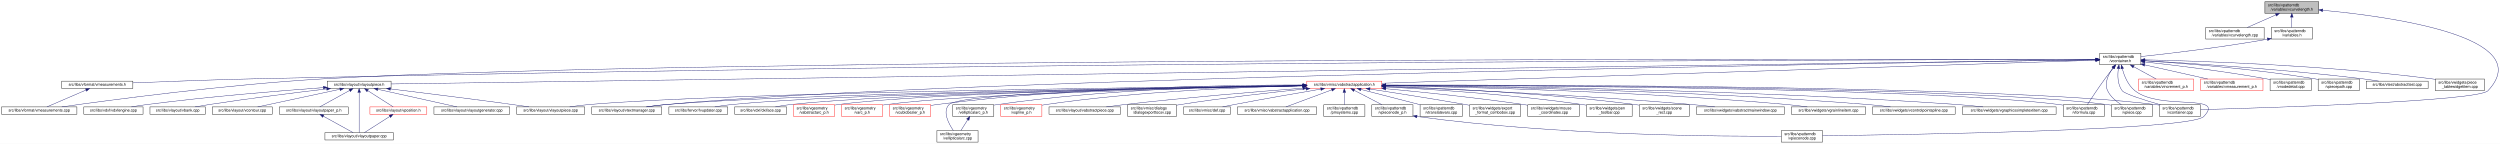
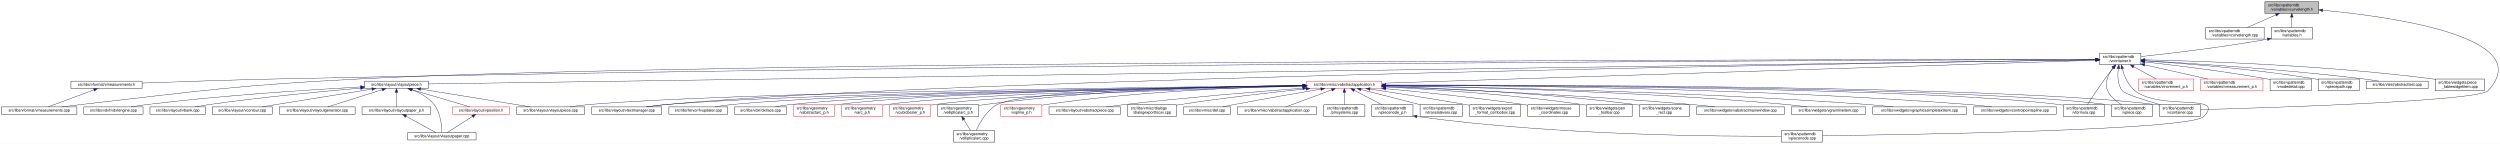
<svg xmlns="http://www.w3.org/2000/svg" xmlns:xlink="http://www.w3.org/1999/xlink" width="6501pt" height="374pt" viewBox="0.00 0.00 6501.39 374.00">
  <g id="graph0" class="graph" transform="scale(1 1) rotate(0) translate(4 370)">
    <polygon fill="white" stroke="transparent" points="-4,4 -4,-370 6497.39,-370 6497.39,4 -4,4" />
    <g id="node1" class="node">
      <g id="a_node1">
        <a xlink:title=" ">
          <polygon fill="#bfbfbf" stroke="black" points="5886,-335.5 5886,-365.5 6026,-365.5 6026,-335.5 5886,-335.5" />
          <text text-anchor="start" x="5894" y="-353.5" font-family="Helvetica,sans-Serif" font-size="10.00">src/libs/vpatterndb</text>
          <text text-anchor="middle" x="5956" y="-342.5" font-family="Helvetica,sans-Serif" font-size="10.00">/variables/vcurvelength.h</text>
        </a>
      </g>
    </g>
    <g id="node2" class="node">
      <g id="a_node2">
        <a xlink:href="../../d6/dd4/vcurvelength_8cpp.html" target="_top" xlink:title=" ">
          <polygon fill="white" stroke="black" points="5732,-268.5 5732,-298.5 5884,-298.5 5884,-268.5 5732,-268.5" />
          <text text-anchor="start" x="5740" y="-286.5" font-family="Helvetica,sans-Serif" font-size="10.00">src/libs/vpatterndb</text>
          <text text-anchor="middle" x="5808" y="-275.5" font-family="Helvetica,sans-Serif" font-size="10.00">/variables/vcurvelength.cpp</text>
        </a>
      </g>
    </g>
    <g id="edge1" class="edge">
      <path fill="none" stroke="midnightblue" d="M5914.49,-331.27C5890.92,-320.92 5861.86,-308.15 5840.05,-298.58" />
      <polygon fill="midnightblue" stroke="midnightblue" points="5913.32,-334.58 5923.89,-335.4 5916.14,-328.17 5913.32,-334.58" />
    </g>
    <g id="node3" class="node">
      <g id="a_node3">
        <a xlink:href="../../de/dca/variables_8h.html" target="_top" xlink:title=" ">
          <polygon fill="white" stroke="black" points="5902.5,-268.5 5902.5,-298.5 6009.5,-298.5 6009.5,-268.5 5902.5,-268.5" />
          <text text-anchor="start" x="5910.5" y="-286.5" font-family="Helvetica,sans-Serif" font-size="10.00">src/libs/vpatterndb</text>
          <text text-anchor="middle" x="5956" y="-275.5" font-family="Helvetica,sans-Serif" font-size="10.00">/variables.h</text>
        </a>
      </g>
    </g>
    <g id="edge2" class="edge">
      <path fill="none" stroke="midnightblue" d="M5956,-325.11C5956,-316.15 5956,-306.32 5956,-298.58" />
      <polygon fill="midnightblue" stroke="midnightblue" points="5952.5,-325.4 5956,-335.4 5959.5,-325.4 5952.5,-325.4" />
    </g>
-     <g id="node32" class="node">
-       <g id="a_node32">
+     <g id="node31" class="node">
+       <g id="a_node31">
        <a xlink:href="../../d6/d46/vcontainer_8cpp.html" target="_top" xlink:title=" ">
          <polygon fill="white" stroke="black" points="5611.5,-67.5 5611.5,-97.5 5718.5,-97.5 5718.5,-67.5 5611.5,-67.5" />
          <text text-anchor="start" x="5619.5" y="-85.5" font-family="Helvetica,sans-Serif" font-size="10.00">src/libs/vpatterndb</text>
          <text text-anchor="middle" x="5665" y="-74.5" font-family="Helvetica,sans-Serif" font-size="10.00">/vcontainer.cpp</text>
        </a>
      </g>
    </g>
    <g id="edge60" class="edge">
      <path fill="none" stroke="midnightblue" d="M6036.42,-343.29C6210.81,-327.05 6597.84,-274.42 6466,-134 6440.4,-106.73 5894.09,-89.68 5718.69,-84.89" />
      <polygon fill="midnightblue" stroke="midnightblue" points="6035.9,-339.82 6026.26,-344.22 6036.54,-346.79 6035.9,-339.82" />
    </g>
    <g id="node4" class="node">
      <g id="a_node4">
        <a xlink:href="../../d3/df7/vcontainer_8h.html" target="_top" xlink:title=" ">
          <polygon fill="white" stroke="black" points="5456.5,-201.5 5456.5,-231.5 5563.5,-231.5 5563.5,-201.5 5456.5,-201.5" />
          <text text-anchor="start" x="5464.5" y="-219.5" font-family="Helvetica,sans-Serif" font-size="10.00">src/libs/vpatterndb</text>
          <text text-anchor="middle" x="5510" y="-208.5" font-family="Helvetica,sans-Serif" font-size="10.00">/vcontainer.h</text>
        </a>
      </g>
    </g>
    <g id="edge3" class="edge">
      <path fill="none" stroke="midnightblue" d="M5892.44,-268.01C5768.93,-246.06 5635.85,-230.63 5563.53,-222.93" />
      <polygon fill="midnightblue" stroke="midnightblue" points="5891.99,-271.49 5902.46,-269.81 5893.23,-264.6 5891.99,-271.49" />
    </g>
    <g id="node5" class="node">
      <g id="a_node5">
        <a xlink:href="../../d4/dd6/vmeasurements_8h.html" target="_top" xlink:title=" ">
-           <polygon fill="white" stroke="black" points="156.5,-140 156.5,-159 341.5,-159 341.5,-140 156.5,-140" />
-           <text text-anchor="middle" x="249" y="-147" font-family="Helvetica,sans-Serif" font-size="10.00">src/libs/vformat/vmeasurements.h</text>
+           <polygon fill="white" stroke="black" points="180.5,-140 180.5,-159 365.5,-159 365.5,-140 180.5,-140" />
+           <text text-anchor="middle" x="273" y="-147" font-family="Helvetica,sans-Serif" font-size="10.00">src/libs/vformat/vmeasurements.h</text>
        </a>
      </g>
    </g>
    <g id="edge4" class="edge">
-       <path fill="none" stroke="midnightblue" d="M5446.29,-215.45C5026.8,-214.96 2617.35,-210.24 655,-165 547.47,-162.52 423.98,-157.85 341.7,-154.48" />
-       <polygon fill="midnightblue" stroke="midnightblue" points="5446.4,-218.95 5456.4,-215.46 5446.4,-211.95 5446.4,-218.95" />
+       <path fill="none" stroke="midnightblue" d="M5446.25,-215.34C5030.29,-214.18 2659.38,-205.97 728,-165 602.56,-162.34 457.73,-157.4 365.79,-154.04" />
+       <polygon fill="midnightblue" stroke="midnightblue" points="5446.28,-218.84 5456.29,-215.37 5446.29,-211.84 5446.28,-218.84" />
    </g>
    <g id="node6" class="node">
      <g id="a_node6">
        <a xlink:href="../../de/db3/vmeasurements_8cpp.html" target="_top" xlink:title=" ">
          <polygon fill="white" stroke="black" points="0,-73 0,-92 196,-92 196,-73 0,-73" />
          <text text-anchor="middle" x="98" y="-80" font-family="Helvetica,sans-Serif" font-size="10.00">src/libs/vformat/vmeasurements.cpp</text>
        </a>
      </g>
    </g>
    <g id="edge6" class="edge">
-       <path fill="none" stroke="midnightblue" d="M5446.43,-215.64C4957.95,-216.61 1793.57,-220.61 838,-165 583.49,-150.19 281.86,-109.82 156.82,-92.07" />
-       <polygon fill="midnightblue" stroke="midnightblue" points="5446.48,-219.14 5456.47,-215.62 5446.47,-212.14 5446.48,-219.14" />
+       <path fill="none" stroke="midnightblue" d="M5445.89,-215.5C4961.43,-215.42 1869.87,-212.98 935,-165 609.62,-148.3 528.73,-134.77 205,-98 189.54,-96.24 172.86,-94.1 157.37,-92.01" />
+       <polygon fill="midnightblue" stroke="midnightblue" points="5446.18,-219 5456.18,-215.5 5446.18,-212 5446.18,-219" />
    </g>
    <g id="node7" class="node">
      <g id="a_node7">
        <a xlink:href="../../d6/de0/vlayoutpiece_8h.html" target="_top" xlink:title=" ">
-           <polygon fill="white" stroke="black" points="847,-140 847,-159 1013,-159 1013,-140 847,-140" />
-           <text text-anchor="middle" x="930" y="-147" font-family="Helvetica,sans-Serif" font-size="10.00">src/libs/vlayout/vlayoutpiece.h</text>
+           <polygon fill="white" stroke="black" points="944,-140 944,-159 1110,-159 1110,-140 944,-140" />
+           <text text-anchor="middle" x="1027" y="-147" font-family="Helvetica,sans-Serif" font-size="10.00">src/libs/vlayout/vlayoutpiece.h</text>
        </a>
      </g>
    </g>
    <g id="edge7" class="edge">
-       <path fill="none" stroke="midnightblue" d="M5446.14,-214.59C4940.38,-207.42 1586.29,-159.81 1013.21,-151.68" />
-       <polygon fill="midnightblue" stroke="midnightblue" points="5446.13,-218.09 5456.18,-214.74 5446.23,-211.09 5446.13,-218.09" />
+       <path fill="none" stroke="midnightblue" d="M5445.86,-214.57C4945.77,-207.32 1675.34,-159.9 1110.14,-151.71" />
+       <polygon fill="midnightblue" stroke="midnightblue" points="5446.08,-218.07 5456.13,-214.72 5446.19,-211.07 5446.08,-218.07" />
    </g>
    <g id="node16" class="node">
      <g id="a_node16">
        <a xlink:href="../../d8/d70/vtextmanager_8cpp.html" target="_top" xlink:title=" ">
          <polygon fill="white" stroke="black" points="1535,-73 1535,-92 1717,-92 1717,-73 1535,-73" />
          <text text-anchor="middle" x="1626" y="-80" font-family="Helvetica,sans-Serif" font-size="10.00">src/libs/vlayout/vtextmanager.cpp</text>
        </a>
      </g>
    </g>
    <g id="edge18" class="edge">
      <path fill="none" stroke="midnightblue" d="M5446.07,-214.59C5011.94,-208.23 2490.63,-168.68 1726,-98 1710.19,-96.54 1693.06,-94.3 1677.52,-92.01" />
      <polygon fill="midnightblue" stroke="midnightblue" points="5446.19,-218.09 5456.24,-214.74 5446.29,-211.09 5446.19,-218.09" />
    </g>
    <g id="node17" class="node">
      <g id="a_node17">
        <a xlink:href="../../d5/d74/vabstractapplication_8h.html" target="_top" xlink:title=" ">
          <polygon fill="white" stroke="red" points="3394.5,-140 3394.5,-159 3589.5,-159 3589.5,-140 3394.5,-140" />
          <text text-anchor="middle" x="3492" y="-147" font-family="Helvetica,sans-Serif" font-size="10.00">src/libs/vmisc/vabstractapplication.h</text>
        </a>
      </g>
    </g>
    <g id="edge19" class="edge">
      <path fill="none" stroke="midnightblue" d="M5445.86,-213.43C5153.2,-204.01 3943.69,-165.05 3589.73,-153.65" />
      <polygon fill="midnightblue" stroke="midnightblue" points="5446.18,-216.95 5456.28,-213.77 5446.4,-209.95 5446.18,-216.95" />
    </g>
-     <g id="node31" class="node">
-       <g id="a_node31">
+     <g id="edge52" class="edge">
+       <path fill="none" stroke="midnightblue" d="M5504.87,-191.39C5502.56,-173.72 5502.65,-150.12 5515,-134 5521.37,-125.68 5573.38,-109.35 5614.39,-97.51" />
+       <polygon fill="midnightblue" stroke="midnightblue" points="5501.46,-192.19 5506.53,-201.49 5508.36,-191.06 5501.46,-192.19" />
+     </g>
+     <g id="node32" class="node">
+       <g id="a_node32">
        <a xlink:href="../../db/d11/vformula_8cpp.html" target="_top" xlink:title=" ">
          <polygon fill="white" stroke="black" points="5361.5,-67.5 5361.5,-97.5 5468.5,-97.5 5468.5,-67.5 5361.5,-67.5" />
          <text text-anchor="start" x="5369.5" y="-85.5" font-family="Helvetica,sans-Serif" font-size="10.00">src/libs/vpatterndb</text>
          <text text-anchor="middle" x="5415" y="-74.5" font-family="Helvetica,sans-Serif" font-size="10.00">/vformula.cpp</text>
        </a>
      </g>
    </g>
-     <g id="edge52" class="edge">
+     <g id="edge53" class="edge">
      <path fill="none" stroke="midnightblue" d="M5491.82,-193.3C5484.85,-184.59 5476.91,-174.44 5470,-165 5453.06,-141.86 5434.67,-113.99 5424.03,-97.57" />
      <polygon fill="midnightblue" stroke="midnightblue" points="5489.14,-195.56 5498.15,-201.14 5494.59,-191.16 5489.14,-195.56" />
-     </g>
-     <g id="edge53" class="edge">
-       <path fill="none" stroke="midnightblue" d="M5504.87,-191.39C5502.56,-173.72 5502.65,-150.12 5515,-134 5521.37,-125.68 5573.38,-109.35 5614.39,-97.51" />
-       <polygon fill="midnightblue" stroke="midnightblue" points="5501.46,-192.19 5506.53,-201.49 5508.36,-191.06 5501.46,-192.19" />
    </g>
    <g id="node33" class="node">
      <g id="a_node33">
        <a xlink:href="../../df/d7a/vpiece_8cpp.html" target="_top" xlink:title=" ">
          <polygon fill="white" stroke="black" points="5486.5,-67.5 5486.5,-97.5 5593.5,-97.5 5593.5,-67.5 5486.5,-67.5" />
          <text text-anchor="start" x="5494.5" y="-85.5" font-family="Helvetica,sans-Serif" font-size="10.00">src/libs/vpatterndb</text>
          <text text-anchor="middle" x="5540" y="-74.5" font-family="Helvetica,sans-Serif" font-size="10.00">/vpiece.cpp</text>
        </a>
      </g>
    </g>
-     <g id="edge55" class="edge">
+     <g id="edge56" class="edge">
      <path fill="none" stroke="midnightblue" d="M5490.88,-193.4C5478.97,-176.82 5467.55,-153.69 5477,-134 5484.46,-118.46 5499.3,-106.19 5512.7,-97.64" />
      <polygon fill="midnightblue" stroke="midnightblue" points="5488.18,-195.63 5497.05,-201.43 5493.73,-191.36 5488.18,-195.63" />
    </g>
    <g id="node35" class="node">
      <g id="a_node35">
        <a xlink:href="../../d8/dba/vpiecenode_8cpp.html" target="_top" xlink:title=" ">
          <polygon fill="white" stroke="black" points="4628.5,-0.5 4628.5,-30.5 4735.5,-30.5 4735.5,-0.5 4628.5,-0.5" />
          <text text-anchor="start" x="4636.5" y="-18.5" font-family="Helvetica,sans-Serif" font-size="10.00">src/libs/vpatterndb</text>
          <text text-anchor="middle" x="4682" y="-7.5" font-family="Helvetica,sans-Serif" font-size="10.00">/vpiecenode.cpp</text>
        </a>
      </g>
    </g>
-     <g id="edge56" class="edge">
+     <g id="edge55" class="edge">
      <path fill="none" stroke="midnightblue" d="M5514.99,-191.46C5520.11,-172.95 5529.97,-148.19 5548,-134 5614.77,-81.48 5785.6,-128.5 5727,-67 5692.52,-30.82 4944.7,-19.52 4735.78,-17.07" />
      <polygon fill="midnightblue" stroke="midnightblue" points="5511.57,-190.71 5512.56,-201.26 5518.37,-192.4 5511.57,-190.71" />
    </g>
    <g id="node45" class="node">
      <g id="a_node45">
        <a xlink:href="../../d1/de1/vincrement__p_8h.html" target="_top" xlink:title=" ">
          <polygon fill="white" stroke="red" points="5557.5,-134.5 5557.5,-164.5 5700.5,-164.5 5700.5,-134.5 5557.5,-134.5" />
          <text text-anchor="start" x="5565.5" y="-152.5" font-family="Helvetica,sans-Serif" font-size="10.00">src/libs/vpatterndb</text>
          <text text-anchor="middle" x="5629" y="-141.5" font-family="Helvetica,sans-Serif" font-size="10.00">/variables/vincrement_p.h</text>
        </a>
      </g>
    </g>
    <g id="edge50" class="edge">
      <path fill="none" stroke="midnightblue" d="M5544.65,-196.57C5563.37,-186.35 5586.09,-173.94 5603.23,-164.58" />
      <polygon fill="midnightblue" stroke="midnightblue" points="5542.92,-193.53 5535.82,-201.4 5546.28,-199.67 5542.92,-193.53" />
    </g>
    <g id="node46" class="node">
      <g id="a_node46">
        <a xlink:href="../../d6/dc1/vmeasurement__p_8h.html" target="_top" xlink:title=" ">
          <polygon fill="white" stroke="red" points="5719,-134.5 5719,-164.5 5881,-164.5 5881,-134.5 5719,-134.5" />
          <text text-anchor="start" x="5727" y="-152.5" font-family="Helvetica,sans-Serif" font-size="10.00">src/libs/vpatterndb</text>
          <text text-anchor="middle" x="5800" y="-141.5" font-family="Helvetica,sans-Serif" font-size="10.00">/variables/vmeasurement_p.h</text>
        </a>
      </g>
    </g>
    <g id="edge51" class="edge">
      <path fill="none" stroke="midnightblue" d="M5573.32,-201.31C5622.02,-190.39 5688.96,-175.39 5737.46,-164.52" />
      <polygon fill="midnightblue" stroke="midnightblue" points="5572.52,-197.9 5563.53,-203.5 5574.05,-204.73 5572.52,-197.9" />
    </g>
    <g id="node47" class="node">
      <g id="a_node47">
        <a xlink:href="../../d6/d91/vnodedetail_8cpp.html" target="_top" xlink:title=" ">
          <polygon fill="white" stroke="black" points="5899.5,-134.5 5899.5,-164.5 6006.5,-164.5 6006.5,-134.5 5899.5,-134.5" />
          <text text-anchor="start" x="5907.5" y="-152.5" font-family="Helvetica,sans-Serif" font-size="10.00">src/libs/vpatterndb</text>
          <text text-anchor="middle" x="5953" y="-141.5" font-family="Helvetica,sans-Serif" font-size="10.00">/vnodedetail.cpp</text>
        </a>
      </g>
    </g>
    <g id="edge54" class="edge">
      <path fill="none" stroke="midnightblue" d="M5574.06,-208.85C5649.83,-200.55 5779.61,-184.99 5890,-165 5893.09,-164.44 5896.26,-163.83 5899.45,-163.18" />
      <polygon fill="midnightblue" stroke="midnightblue" points="5573.3,-205.41 5563.74,-209.97 5574.06,-212.37 5573.3,-205.41" />
    </g>
    <g id="node48" class="node">
      <g id="a_node48">
        <a xlink:href="../../da/de1/vpiecepath_8cpp.html" target="_top" xlink:title=" ">
          <polygon fill="white" stroke="black" points="6024.5,-134.5 6024.5,-164.5 6131.5,-164.5 6131.5,-134.5 6024.5,-134.5" />
          <text text-anchor="start" x="6032.5" y="-152.5" font-family="Helvetica,sans-Serif" font-size="10.00">src/libs/vpatterndb</text>
          <text text-anchor="middle" x="6078" y="-141.5" font-family="Helvetica,sans-Serif" font-size="10.00">/vpiecepath.cpp</text>
        </a>
      </g>
    </g>
    <g id="edge57" class="edge">
-       <path fill="none" stroke="midnightblue" d="M5574.02,-211.79C5670.38,-205.61 5858.24,-191.21 6016,-165 6018.73,-164.55 6021.51,-164.04 6024.32,-163.51" />
-       <polygon fill="midnightblue" stroke="midnightblue" points="5573.61,-208.31 5563.85,-212.44 5574.05,-215.3 5573.61,-208.31" />
+       <path fill="none" stroke="midnightblue" d="M5573.88,-211.71C5670.04,-205.43 5857.5,-190.89 6015,-165 6018.1,-164.49 6021.28,-163.92 6024.48,-163.3" />
+       <polygon fill="midnightblue" stroke="midnightblue" points="5573.49,-208.23 5563.74,-212.37 5573.94,-215.22 5573.49,-208.23" />
    </g>
    <g id="node49" class="node">
      <g id="a_node49">
        <a xlink:href="../../d1/d3a/abstracttest_8cpp.html" target="_top" xlink:title=" ">
          <polygon fill="white" stroke="black" points="6149.5,-140 6149.5,-159 6310.5,-159 6310.5,-140 6149.5,-140" />
          <text text-anchor="middle" x="6230" y="-147" font-family="Helvetica,sans-Serif" font-size="10.00">src/libs/vtest/abstracttest.cpp</text>
        </a>
      </g>
    </g>
    <g id="edge58" class="edge">
      <path fill="none" stroke="midnightblue" d="M5574.05,-212.11C5688.25,-205.67 5934.43,-190.05 6141,-165 6154.37,-163.38 6168.8,-161.21 6182.07,-159.05" />
      <polygon fill="midnightblue" stroke="midnightblue" points="5573.54,-208.63 5563.75,-212.68 5573.93,-215.62 5573.54,-208.63" />
    </g>
    <g id="node50" class="node">
      <g id="a_node50">
        <a xlink:href="../../da/db4/piece__tablewidgetitem_8cpp.html" target="_top" xlink:title=" ">
          <polygon fill="white" stroke="black" points="6329,-134.5 6329,-164.5 6457,-164.5 6457,-134.5 6329,-134.5" />
          <text text-anchor="start" x="6337" y="-152.5" font-family="Helvetica,sans-Serif" font-size="10.00">src/libs/vwidgets/piece</text>
          <text text-anchor="middle" x="6393" y="-141.5" font-family="Helvetica,sans-Serif" font-size="10.00">_tablewidgetitem.cpp</text>
        </a>
      </g>
    </g>
    <g id="edge59" class="edge">
      <path fill="none" stroke="midnightblue" d="M5574.12,-214.41C5711.43,-211.45 6043.9,-200.86 6320,-165 6322.95,-164.62 6325.95,-164.19 6328.99,-163.72" />
      <polygon fill="midnightblue" stroke="midnightblue" points="5573.71,-210.92 5563.79,-214.63 5573.86,-217.92 5573.71,-210.92" />
    </g>
    <g id="edge5" class="edge">
-       <path fill="none" stroke="midnightblue" d="M219.45,-135.78C189.55,-122.91 144.12,-103.35 118.13,-92.17" />
-       <polygon fill="midnightblue" stroke="midnightblue" points="218.38,-139.13 228.95,-139.87 221.15,-132.7 218.38,-139.13" />
+       <path fill="none" stroke="midnightblue" d="M240.07,-136.27C205.34,-123.37 151.51,-103.38 121.06,-92.06" />
+       <polygon fill="midnightblue" stroke="midnightblue" points="239.17,-139.67 249.76,-139.87 241.61,-133.11 239.17,-139.67" />
    </g>
    <g id="node8" class="node">
      <g id="a_node8">
        <a xlink:href="../../dd/d66/vdxfengine_8cpp.html" target="_top" xlink:title=" ">
          <polygon fill="white" stroke="black" points="214,-73 214,-92 368,-92 368,-73 214,-73" />
          <text text-anchor="middle" x="291" y="-80" font-family="Helvetica,sans-Serif" font-size="10.00">src/libs/vdxf/vdxfengine.cpp</text>
        </a>
      </g>
    </g>
    <g id="edge8" class="edge">
-       <path fill="none" stroke="midnightblue" d="M836.79,-142.16C726.68,-134.17 538.08,-118.9 377,-98 364.24,-96.34 350.47,-94.19 337.77,-92.05" />
-       <polygon fill="midnightblue" stroke="midnightblue" points="836.64,-145.66 846.87,-142.89 837.15,-138.68 836.64,-145.66" />
+       <path fill="none" stroke="midnightblue" d="M933.87,-143.89C807.44,-137.03 574.57,-122.28 377,-98 363.93,-96.39 349.81,-94.2 336.86,-92.01" />
+       <polygon fill="midnightblue" stroke="midnightblue" points="933.73,-147.39 943.91,-144.43 934.11,-140.4 933.73,-147.39" />
    </g>
    <g id="node9" class="node">
      <g id="a_node9">
        <a xlink:href="../../de/da8/vbank_8cpp.html" target="_top" xlink:title=" ">
          <polygon fill="white" stroke="black" points="386,-73 386,-92 530,-92 530,-73 386,-73" />
          <text text-anchor="middle" x="458" y="-80" font-family="Helvetica,sans-Serif" font-size="10.00">src/libs/vlayout/vbank.cpp</text>
        </a>
      </g>
    </g>
    <g id="edge9" class="edge">
-       <path fill="none" stroke="midnightblue" d="M845.68,-138.81C766.38,-129.42 644.42,-114.23 539,-98 527.42,-96.22 514.95,-94.09 503.35,-92.02" />
-       <polygon fill="midnightblue" stroke="midnightblue" points="845.28,-142.29 855.62,-139.99 846.1,-135.34 845.28,-142.29" />
+       <path fill="none" stroke="midnightblue" d="M933.67,-140.91C835.26,-132.42 675.85,-117.3 539,-98 527.12,-96.32 514.31,-94.19 502.47,-92.07" />
+       <polygon fill="midnightblue" stroke="midnightblue" points="933.62,-144.42 943.88,-141.79 934.22,-137.44 933.62,-144.42" />
    </g>
    <g id="node10" class="node">
      <g id="a_node10">
        <a xlink:href="../../df/d5d/vcontour_8cpp.html" target="_top" xlink:title=" ">
          <polygon fill="white" stroke="black" points="548,-73 548,-92 704,-92 704,-73 548,-73" />
          <text text-anchor="middle" x="626" y="-80" font-family="Helvetica,sans-Serif" font-size="10.00">src/libs/vlayout/vcontour.cpp</text>
        </a>
      </g>
    </g>
    <g id="edge10" class="edge">
-       <path fill="none" stroke="midnightblue" d="M879.97,-137.8C820.15,-125.01 721.21,-103.86 666.14,-92.08" />
-       <polygon fill="midnightblue" stroke="midnightblue" points="879.43,-141.27 889.94,-139.94 880.9,-134.42 879.43,-141.27" />
+       <path fill="none" stroke="midnightblue" d="M963.12,-138.34C899.66,-128.21 799.58,-112.18 713,-98 701.36,-96.09 688.86,-94.02 677.06,-92.06" />
+       <polygon fill="midnightblue" stroke="midnightblue" points="962.94,-141.85 973.37,-139.97 964.05,-134.94 962.94,-141.85" />
    </g>
    <g id="node11" class="node">
      <g id="a_node11">
-         <a xlink:href="../../d2/d2d/vlayoutpaper__p_8h.html" target="_top" xlink:title=" ">
-           <polygon fill="white" stroke="black" points="722.5,-73 722.5,-92 901.5,-92 901.5,-73 722.5,-73" />
-           <text text-anchor="middle" x="812" y="-80" font-family="Helvetica,sans-Serif" font-size="10.00">src/libs/vlayout/vlayoutpaper_p.h</text>
+         <a xlink:href="../../d3/d39/vlayoutgenerator_8cpp.html" target="_top" xlink:title=" ">
+           <polygon fill="white" stroke="black" points="722.5,-73 722.5,-92 919.5,-92 919.5,-73 722.5,-73" />
+           <text text-anchor="middle" x="821" y="-80" font-family="Helvetica,sans-Serif" font-size="10.00">src/libs/vlayout/vlayoutgenerator.cpp</text>
        </a>
      </g>
    </g>
    <g id="edge11" class="edge">
-       <path fill="none" stroke="midnightblue" d="M905.11,-134.79C881.72,-121.9 847.44,-103.02 827.66,-92.13" />
-       <polygon fill="midnightblue" stroke="midnightblue" points="903.64,-137.97 914.09,-139.73 907.02,-131.84 903.64,-137.97" />
+       <path fill="none" stroke="midnightblue" d="M990.07,-136.85C949.27,-123.97 884.53,-103.55 848.14,-92.06" />
+       <polygon fill="midnightblue" stroke="midnightblue" points="989.06,-140.2 999.64,-139.87 991.16,-133.52 989.06,-140.2" />
    </g>
    <g id="node12" class="node">
      <g id="a_node12">
-         <a xlink:href="../../d1/dd1/vlayoutpaper_8cpp.html" target="_top" xlink:title=" ">
-           <polygon fill="white" stroke="black" points="841,-6 841,-25 1019,-25 1019,-6 841,-6" />
-           <text text-anchor="middle" x="930" y="-13" font-family="Helvetica,sans-Serif" font-size="10.00">src/libs/vlayout/vlayoutpaper.cpp</text>
-         </a>
-       </g>
-     </g>
-     <g id="edge13" class="edge">
-       <path fill="none" stroke="midnightblue" d="M930,-129.78C930,-100.75 930,-46.04 930,-25.02" />
-       <polygon fill="midnightblue" stroke="midnightblue" points="926.5,-129.84 930,-139.84 933.5,-129.84 926.5,-129.84" />
+         <a xlink:href="../../d2/d2d/vlayoutpaper__p_8h.html" target="_top" xlink:title=" ">
+           <polygon fill="white" stroke="black" points="937.5,-73 937.5,-92 1116.5,-92 1116.5,-73 937.5,-73" />
+           <text text-anchor="middle" x="1027" y="-80" font-family="Helvetica,sans-Serif" font-size="10.00">src/libs/vlayout/vlayoutpaper_p.h</text>
+         </a>
+       </g>
+     </g>
+     <g id="edge12" class="edge">
+       <path fill="none" stroke="midnightblue" d="M1027,-129.54C1027,-117.17 1027,-101.62 1027,-92.13" />
+       <polygon fill="midnightblue" stroke="midnightblue" points="1023.5,-129.73 1027,-139.73 1030.5,-129.73 1023.5,-129.73" />
    </g>
    <g id="node13" class="node">
      <g id="a_node13">
+         <a xlink:href="../../d1/dd1/vlayoutpaper_8cpp.html" target="_top" xlink:title=" ">
+           <polygon fill="white" stroke="black" points="1056,-6 1056,-25 1234,-25 1234,-6 1056,-6" />
+           <text text-anchor="middle" x="1145" y="-13" font-family="Helvetica,sans-Serif" font-size="10.00">src/libs/vlayout/vlayoutpaper.cpp</text>
+         </a>
+       </g>
+     </g>
+     <g id="edge14" class="edge">
+       <path fill="none" stroke="midnightblue" d="M1067.97,-136.39C1087.92,-128.5 1110.64,-116.21 1125,-98 1142.32,-76.04 1144.91,-41.17 1145.12,-25.12" />
+       <polygon fill="midnightblue" stroke="midnightblue" points="1066.61,-133.16 1058.44,-139.91 1069.04,-139.72 1066.61,-133.16" />
+     </g>
+     <g id="node14" class="node">
+       <g id="a_node14">
        <a xlink:href="../../dd/d70/vlayoutpiece_8cpp.html" target="_top" xlink:title=" ">
          <polygon fill="white" stroke="black" points="1339.5,-73 1339.5,-92 1516.5,-92 1516.5,-73 1339.5,-73" />
          <text text-anchor="middle" x="1428" y="-80" font-family="Helvetica,sans-Serif" font-size="10.00">src/libs/vlayout/vlayoutpiece.cpp</text>
        </a>
      </g>
    </g>
-     <g id="edge14" class="edge">
-       <path fill="none" stroke="midnightblue" d="M1011.35,-138.75C1092.22,-128.93 1219.77,-113.11 1330,-98 1343.55,-96.14 1358.13,-94.04 1371.8,-92.03" />
-       <polygon fill="midnightblue" stroke="midnightblue" points="1010.74,-135.29 1001.23,-139.97 1011.58,-142.24 1010.74,-135.29" />
-     </g>
-     <g id="node14" class="node">
-       <g id="a_node14">
-         <a xlink:href="../../db/d5c/vposition_8h.html" target="_top" xlink:title=" ">
-           <polygon fill="white" stroke="red" points="958,-73 958,-92 1106,-92 1106,-73 958,-73" />
-           <text text-anchor="middle" x="1032" y="-80" font-family="Helvetica,sans-Serif" font-size="10.00">src/libs/vlayout/vposition.h</text>
-         </a>
-       </g>
-     </g>
    <g id="edge15" class="edge">
-       <path fill="none" stroke="midnightblue" d="M952.33,-134.27C972.52,-121.4 1001.59,-102.88 1018.46,-92.13" />
-       <polygon fill="midnightblue" stroke="midnightblue" points="950.31,-131.41 943.76,-139.73 954.07,-137.31 950.31,-131.41" />
+       <path fill="none" stroke="midnightblue" d="M1090.1,-138.27C1168.79,-125.52 1301.9,-103.94 1375.37,-92.03" />
+       <polygon fill="midnightblue" stroke="midnightblue" points="1089.15,-134.88 1079.84,-139.94 1090.27,-141.79 1089.15,-134.88" />
    </g>
    <g id="node15" class="node">
      <g id="a_node15">
-         <a xlink:href="../../d3/d39/vlayoutgenerator_8cpp.html" target="_top" xlink:title=" ">
-           <polygon fill="white" stroke="black" points="1124.5,-73 1124.5,-92 1321.5,-92 1321.5,-73 1124.5,-73" />
-           <text text-anchor="middle" x="1223" y="-80" font-family="Helvetica,sans-Serif" font-size="10.00">src/libs/vlayout/vlayoutgenerator.cpp</text>
-         </a>
-       </g>
+         <a xlink:href="../../db/d5c/vposition_8h.html" target="_top" xlink:title=" ">
+           <polygon fill="white" stroke="red" points="1173,-73 1173,-92 1321,-92 1321,-73 1173,-73" />
+           <text text-anchor="middle" x="1247" y="-80" font-family="Helvetica,sans-Serif" font-size="10.00">src/libs/vlayout/vposition.h</text>
+         </a>
+       </g>
+     </g>
+     <g id="edge16" class="edge">
+       <path fill="none" stroke="midnightblue" d="M1065.89,-137.01C1109.43,-124.15 1178.99,-103.59 1218.02,-92.06" />
+       <polygon fill="midnightblue" stroke="midnightblue" points="1064.81,-133.68 1056.21,-139.87 1066.8,-140.39 1064.81,-133.68" />
+     </g>
+     <g id="edge13" class="edge">
+       <path fill="none" stroke="midnightblue" d="M1051.89,-67.79C1075.28,-54.9 1109.56,-36.02 1129.34,-25.13" />
+       <polygon fill="midnightblue" stroke="midnightblue" points="1049.98,-64.84 1042.91,-72.73 1053.36,-70.97 1049.98,-64.84" />
    </g>
    <g id="edge17" class="edge">
-       <path fill="none" stroke="midnightblue" d="M978.58,-137.72C1036.27,-124.92 1131.34,-103.83 1184.31,-92.08" />
-       <polygon fill="midnightblue" stroke="midnightblue" points="977.61,-134.35 968.61,-139.94 979.13,-141.19 977.61,-134.35" />
-     </g>
-     <g id="edge12" class="edge">
-       <path fill="none" stroke="midnightblue" d="M836.89,-67.79C860.28,-54.9 894.56,-36.02 914.34,-25.13" />
-       <polygon fill="midnightblue" stroke="midnightblue" points="834.98,-64.84 827.91,-72.73 838.36,-70.97 834.98,-64.84" />
-     </g>
-     <g id="edge16" class="edge">
-       <path fill="none" stroke="midnightblue" d="M1009.67,-67.27C989.48,-54.4 960.41,-35.88 943.54,-25.13" />
-       <polygon fill="midnightblue" stroke="midnightblue" points="1007.93,-70.31 1018.24,-72.73 1011.69,-64.41 1007.93,-70.31" />
+       <path fill="none" stroke="midnightblue" d="M1224.67,-67.27C1204.48,-54.4 1175.41,-35.88 1158.54,-25.13" />
+       <polygon fill="midnightblue" stroke="midnightblue" points="1222.93,-70.31 1233.24,-72.73 1226.69,-64.41 1222.93,-70.31" />
    </g>
    <g id="edge30" class="edge">
      <path fill="none" stroke="midnightblue" d="M3384.37,-147.46C3028.47,-143.73 1891.46,-129.61 1526,-98 1510.15,-96.63 1492.96,-94.36 1477.47,-92.01" />
      <polygon fill="midnightblue" stroke="midnightblue" points="3384.38,-150.96 3394.42,-147.56 3384.45,-143.96 3384.38,-150.96" />
    </g>
    <g id="edge31" class="edge">
      <path fill="none" stroke="midnightblue" d="M3384.42,-147.05C3053.04,-142.34 2050.66,-126.09 1726,-98 1709.92,-96.61 1692.48,-94.35 1676.74,-92.02" />
      <polygon fill="midnightblue" stroke="midnightblue" points="3384.45,-150.55 3394.5,-147.2 3384.55,-143.55 3384.45,-150.55" />
    </g>
    <g id="node18" class="node">
      <g id="a_node18">
        <a xlink:href="../../d4/d90/fvupdater_8cpp.html" target="_top" xlink:title=" ">
          <polygon fill="white" stroke="black" points="1735.5,-73 1735.5,-92 1888.5,-92 1888.5,-73 1735.5,-73" />
          <text text-anchor="middle" x="1812" y="-80" font-family="Helvetica,sans-Serif" font-size="10.00">src/libs/fervor/fvupdater.cpp</text>
        </a>
      </g>
    </g>
    <g id="edge20" class="edge">
      <path fill="none" stroke="midnightblue" d="M3384,-147.02C3074.23,-142.45 2186.42,-127.13 1897,-98 1883.3,-96.62 1868.46,-94.36 1855.09,-92.03" />
      <polygon fill="midnightblue" stroke="midnightblue" points="3384.28,-150.52 3394.33,-147.17 3384.38,-143.52 3384.28,-150.52" />
    </g>
    <g id="node19" class="node">
      <g id="a_node19">
        <a xlink:href="../../d9/dc8/dxiface_8cpp.html" target="_top" xlink:title=" ">
          <polygon fill="white" stroke="black" points="1906.5,-73 1906.5,-92 2041.5,-92 2041.5,-73 1906.5,-73" />
          <text text-anchor="middle" x="1974" y="-80" font-family="Helvetica,sans-Serif" font-size="10.00">src/libs/vdxf/dxiface.cpp</text>
        </a>
      </g>
    </g>
    <g id="edge21" class="edge">
      <path fill="none" stroke="midnightblue" d="M3384.31,-146.87C3095.53,-142.17 2308.32,-126.99 2050,-98 2037.72,-96.62 2024.45,-94.36 2012.49,-92.03" />
      <polygon fill="midnightblue" stroke="midnightblue" points="3384.32,-150.37 3394.37,-147.04 3384.43,-143.37 3384.32,-150.37" />
    </g>
    <g id="node20" class="node">
      <g id="a_node20">
        <a xlink:href="../../da/d75/vabstractarc__p_8h.html" target="_top" xlink:title=" ">
          <polygon fill="white" stroke="red" points="2059.5,-67.5 2059.5,-97.5 2166.5,-97.5 2166.5,-67.5 2059.5,-67.5" />
          <text text-anchor="start" x="2067.5" y="-85.5" font-family="Helvetica,sans-Serif" font-size="10.00">src/libs/vgeometry</text>
          <text text-anchor="middle" x="2113" y="-74.5" font-family="Helvetica,sans-Serif" font-size="10.00">/vabstractarc_p.h</text>
        </a>
      </g>
    </g>
    <g id="edge22" class="edge">
      <path fill="none" stroke="midnightblue" d="M3384.14,-147.02C3112.91,-142.89 2407.56,-129.36 2175,-98 2172.26,-97.63 2169.47,-97.2 2166.65,-96.71" />
      <polygon fill="midnightblue" stroke="midnightblue" points="3384.33,-150.53 3394.38,-147.18 3384.44,-143.53 3384.33,-150.53" />
    </g>
    <g id="node21" class="node">
      <g id="a_node21">
        <a xlink:href="../../dc/da3/varc__p_8h.html" target="_top" xlink:title=" ">
          <polygon fill="white" stroke="red" points="2184.5,-67.5 2184.5,-97.5 2291.5,-97.5 2291.5,-67.5 2184.5,-67.5" />
          <text text-anchor="start" x="2192.5" y="-85.5" font-family="Helvetica,sans-Serif" font-size="10.00">src/libs/vgeometry</text>
          <text text-anchor="middle" x="2238" y="-74.5" font-family="Helvetica,sans-Serif" font-size="10.00">/varc_p.h</text>
        </a>
      </g>
    </g>
    <g id="edge23" class="edge">
      <path fill="none" stroke="midnightblue" d="M3384.13,-146.52C3131.58,-141.46 2507.6,-126.42 2300,-98 2297.26,-97.63 2294.47,-97.19 2291.65,-96.7" />
      <polygon fill="midnightblue" stroke="midnightblue" points="3384.35,-150.02 3394.42,-146.72 3384.49,-143.02 3384.35,-150.02" />
    </g>
    <g id="node22" class="node">
      <g id="a_node22">
        <a xlink:href="../../d5/d8e/vcubicbezier__p_8h.html" target="_top" xlink:title=" ">
          <polygon fill="white" stroke="red" points="2309.5,-67.5 2309.5,-97.5 2416.5,-97.5 2416.5,-67.5 2309.5,-67.5" />
          <text text-anchor="start" x="2317.5" y="-85.5" font-family="Helvetica,sans-Serif" font-size="10.00">src/libs/vgeometry</text>
          <text text-anchor="middle" x="2363" y="-74.5" font-family="Helvetica,sans-Serif" font-size="10.00">/vcubicbezier_p.h</text>
        </a>
      </g>
    </g>
    <g id="edge24" class="edge">
-       <path fill="none" stroke="midnightblue" d="M3384.15,-149.14C3191.82,-148.99 2777.31,-142.86 2431,-98 2426.33,-97.4 2421.51,-96.64 2416.68,-95.79" />
-       <polygon fill="midnightblue" stroke="midnightblue" points="3384.26,-152.64 3394.26,-149.14 3384.26,-145.64 3384.26,-152.64" />
+       <path fill="none" stroke="midnightblue" d="M3384.19,-145.9C3151.36,-139.87 2607.79,-123.48 2425,-98 2422.26,-97.62 2419.47,-97.17 2416.66,-96.68" />
+       <polygon fill="midnightblue" stroke="midnightblue" points="3384.28,-149.4 3394.36,-146.16 3384.46,-142.4 3384.28,-149.4" />
    </g>
    <g id="node23" class="node">
      <g id="a_node23">
-         <a xlink:href="../../d6/dfb/vellipticalarc_8cpp.html" target="_top" xlink:title=" ">
-           <polygon fill="white" stroke="black" points="2432.5,-0.5 2432.5,-30.5 2539.5,-30.5 2539.5,-0.5 2432.5,-0.5" />
-           <text text-anchor="start" x="2440.5" y="-18.5" font-family="Helvetica,sans-Serif" font-size="10.00">src/libs/vgeometry</text>
-           <text text-anchor="middle" x="2486" y="-7.5" font-family="Helvetica,sans-Serif" font-size="10.00">/vellipticalarc.cpp</text>
+         <a xlink:href="../../df/dde/vellipticalarc__p_8h.html" target="_top" xlink:title=" ">
+           <polygon fill="white" stroke="black" points="2434.5,-67.5 2434.5,-97.5 2541.5,-97.5 2541.5,-67.5 2434.5,-67.5" />
+           <text text-anchor="start" x="2442.5" y="-85.5" font-family="Helvetica,sans-Serif" font-size="10.00">src/libs/vgeometry</text>
+           <text text-anchor="middle" x="2488" y="-74.5" font-family="Helvetica,sans-Serif" font-size="10.00">/vellipticalarc_p.h</text>
        </a>
      </g>
    </g>
    <g id="edge25" class="edge">
-       <path fill="none" stroke="midnightblue" d="M3384.1,-147.15C3126.64,-143.42 2495.35,-130.92 2464,-98 2446.42,-79.53 2462.9,-48.52 2475.26,-30.54" />
-       <polygon fill="midnightblue" stroke="midnightblue" points="3384.17,-150.66 3394.22,-147.3 3384.27,-143.66 3384.17,-150.66" />
+       <path fill="none" stroke="midnightblue" d="M3383.95,-148.14C3209.18,-146.32 2853.95,-137.56 2556,-98 2551.33,-97.38 2546.51,-96.61 2541.69,-95.76" />
+       <polygon fill="midnightblue" stroke="midnightblue" points="3384.15,-151.64 3394.18,-148.24 3384.21,-144.64 3384.15,-151.64" />
    </g>
    <g id="node24" class="node">
      <g id="a_node24">
-         <a xlink:href="../../df/dde/vellipticalarc__p_8h.html" target="_top" xlink:title=" ">
-           <polygon fill="white" stroke="black" points="2473.5,-67.5 2473.5,-97.5 2580.5,-97.5 2580.5,-67.5 2473.5,-67.5" />
-           <text text-anchor="start" x="2481.5" y="-85.5" font-family="Helvetica,sans-Serif" font-size="10.00">src/libs/vgeometry</text>
-           <text text-anchor="middle" x="2527" y="-74.5" font-family="Helvetica,sans-Serif" font-size="10.00">/vellipticalarc_p.h</text>
-         </a>
-       </g>
-     </g>
-     <g id="edge26" class="edge">
-       <path fill="none" stroke="midnightblue" d="M3384.03,-148.51C3214.04,-147.16 2874,-138.98 2589,-98 2586.26,-97.61 2583.47,-97.15 2580.66,-96.65" />
-       <polygon fill="midnightblue" stroke="midnightblue" points="3384.21,-152.01 3394.24,-148.58 3384.26,-145.01 3384.21,-152.01" />
+         <a xlink:href="../../d6/dfb/vellipticalarc_8cpp.html" target="_top" xlink:title=" ">
+           <polygon fill="white" stroke="black" points="2475.5,-0.5 2475.5,-30.5 2582.5,-30.5 2582.5,-0.5 2475.5,-0.5" />
+           <text text-anchor="start" x="2483.5" y="-18.5" font-family="Helvetica,sans-Serif" font-size="10.00">src/libs/vgeometry</text>
+           <text text-anchor="middle" x="2529" y="-7.5" font-family="Helvetica,sans-Serif" font-size="10.00">/vellipticalarc.cpp</text>
+         </a>
+       </g>
+     </g>
+     <g id="edge27" class="edge">
+       <path fill="none" stroke="midnightblue" d="M3384.33,-147.59C3159.94,-144.97 2657.34,-134.98 2589,-98 2561.65,-83.2 2543.44,-49.9 2534.8,-30.77" />
+       <polygon fill="midnightblue" stroke="midnightblue" points="3384.44,-151.09 3394.48,-147.71 3384.52,-144.09 3384.44,-151.09" />
    </g>
    <g id="node25" class="node">
      <g id="a_node25">
        <a xlink:href="../../d1/d76/vspline__p_8h.html" target="_top" xlink:title=" ">
          <polygon fill="white" stroke="red" points="2598.5,-67.5 2598.5,-97.5 2705.5,-97.5 2705.5,-67.5 2598.5,-67.5" />
          <text text-anchor="start" x="2606.5" y="-85.5" font-family="Helvetica,sans-Serif" font-size="10.00">src/libs/vgeometry</text>
          <text text-anchor="middle" x="2652" y="-74.5" font-family="Helvetica,sans-Serif" font-size="10.00">/vspline_p.h</text>
        </a>
      </g>
    </g>
    <g id="edge28" class="edge">
      <path fill="none" stroke="midnightblue" d="M3384.09,-146.97C3233.51,-143.6 2952.14,-132.76 2715,-98 2711.89,-97.54 2708.71,-97.01 2705.5,-96.43" />
      <polygon fill="midnightblue" stroke="midnightblue" points="3384.19,-150.48 3394.26,-147.19 3384.34,-143.48 3384.19,-150.48" />
    </g>
    <g id="node26" class="node">
      <g id="a_node26">
        <a xlink:href="../../d9/d15/vabstractpiece_8cpp.html" target="_top" xlink:title=" ">
          <polygon fill="white" stroke="black" points="2724,-73 2724,-92 2910,-92 2910,-73 2724,-73" />
          <text text-anchor="middle" x="2817" y="-80" font-family="Helvetica,sans-Serif" font-size="10.00">src/libs/vlayout/vabstractpiece.cpp</text>
        </a>
      </g>
    </g>
    <g id="edge29" class="edge">
      <path fill="none" stroke="midnightblue" d="M3384.01,-140.71C3268.69,-131.98 3080.67,-116.6 2919,-98 2904.07,-96.28 2887.96,-94.13 2873.05,-92.02" />
      <polygon fill="midnightblue" stroke="midnightblue" points="3384.02,-144.22 3394.25,-141.48 3384.55,-137.24 3384.02,-144.22" />
    </g>
    <g id="node27" class="node">
      <g id="a_node27">
        <a xlink:href="../../db/d65/dialogexporttocsv_8cpp.html" target="_top" xlink:title=" ">
          <polygon fill="white" stroke="black" points="2928.5,-67.5 2928.5,-97.5 3055.5,-97.5 3055.5,-67.5 2928.5,-67.5" />
          <text text-anchor="start" x="2936.5" y="-85.5" font-family="Helvetica,sans-Serif" font-size="10.00">src/libs/vmisc/dialogs</text>
          <text text-anchor="middle" x="2992" y="-74.5" font-family="Helvetica,sans-Serif" font-size="10.00">/dialogexporttocsv.cpp</text>
        </a>
      </g>
    </g>
    <g id="edge32" class="edge">
      <path fill="none" stroke="midnightblue" d="M3392.48,-138.96C3305.74,-130.11 3176.7,-115.67 3065,-98 3061.94,-97.52 3058.81,-96.99 3055.65,-96.45" />
      <polygon fill="midnightblue" stroke="midnightblue" points="3392.27,-142.46 3402.58,-139.98 3392.98,-135.49 3392.27,-142.46" />
    </g>
    <g id="node28" class="node">
      <g id="a_node28">
        <a xlink:href="../../d6/d0b/def_8cpp.html" target="_top" xlink:title=" ">
          <polygon fill="white" stroke="black" points="3074,-73 3074,-92 3196,-92 3196,-73 3074,-73" />
          <text text-anchor="middle" x="3135" y="-80" font-family="Helvetica,sans-Serif" font-size="10.00">src/libs/vmisc/def.cpp</text>
        </a>
      </g>
    </g>
    <g id="edge33" class="edge">
      <path fill="none" stroke="midnightblue" d="M3430.72,-138.27C3372.55,-128.42 3282.69,-112.88 3205,-98 3195.37,-96.16 3185.02,-94.07 3175.31,-92.07" />
      <polygon fill="midnightblue" stroke="midnightblue" points="3430.41,-141.76 3440.85,-139.98 3431.57,-134.86 3430.41,-141.76" />
    </g>
    <g id="node29" class="node">
      <g id="a_node29">
        <a xlink:href="../../d0/df6/vabstractapplication_8cpp.html" target="_top" xlink:title=" ">
          <polygon fill="white" stroke="black" points="3214,-73 3214,-92 3420,-92 3420,-73 3214,-73" />
          <text text-anchor="middle" x="3317" y="-80" font-family="Helvetica,sans-Serif" font-size="10.00">src/libs/vmisc/vabstractapplication.cpp</text>
        </a>
      </g>
    </g>
    <g id="edge34" class="edge">
      <path fill="none" stroke="midnightblue" d="M3459.07,-136.27C3424.34,-123.37 3370.51,-103.38 3340.06,-92.06" />
      <polygon fill="midnightblue" stroke="midnightblue" points="3458.17,-139.67 3468.76,-139.87 3460.61,-133.11 3458.17,-139.67" />
    </g>
    <g id="node30" class="node">
      <g id="a_node30">
        <a xlink:href="../../d4/d4f/pmsystems_8cpp.html" target="_top" xlink:title=" ">
          <polygon fill="white" stroke="black" points="3438.5,-67.5 3438.5,-97.5 3545.5,-97.5 3545.5,-67.5 3438.5,-67.5" />
          <text text-anchor="start" x="3446.5" y="-85.5" font-family="Helvetica,sans-Serif" font-size="10.00">src/libs/vpatterndb</text>
          <text text-anchor="middle" x="3492" y="-74.5" font-family="Helvetica,sans-Serif" font-size="10.00">/pmsystems.cpp</text>
        </a>
      </g>
    </g>
    <g id="edge35" class="edge">
      <path fill="none" stroke="midnightblue" d="M3492,-129.41C3492,-119.22 3492,-106.9 3492,-97.59" />
      <polygon fill="midnightblue" stroke="midnightblue" points="3488.5,-129.73 3492,-139.73 3495.5,-129.73 3488.5,-129.73" />
    </g>
    <g id="edge36" class="edge">
+       <path fill="none" stroke="midnightblue" d="M3599.87,-148.8C3973.17,-149.39 5208.72,-147.45 5602,-98 5605.01,-97.62 5608.08,-97.16 5611.17,-96.64" />
+       <polygon fill="midnightblue" stroke="midnightblue" points="3599.62,-145.3 3589.61,-148.78 3599.61,-152.3 3599.62,-145.3" />
+     </g>
+     <g id="edge37" class="edge">
      <path fill="none" stroke="midnightblue" d="M3599.75,-148.39C3943.21,-147.6 5009.68,-141.6 5352,-98 5355.01,-97.62 5358.08,-97.15 5361.17,-96.63" />
      <polygon fill="midnightblue" stroke="midnightblue" points="3599.55,-144.89 3589.56,-148.41 3599.56,-151.89 3599.55,-144.89" />
-     </g>
-     <g id="edge37" class="edge">
-       <path fill="none" stroke="midnightblue" d="M3599.87,-148.8C3973.17,-149.39 5208.72,-147.45 5602,-98 5605.01,-97.62 5608.08,-97.16 5611.17,-96.64" />
-       <polygon fill="midnightblue" stroke="midnightblue" points="3599.62,-145.3 3589.61,-148.78 3599.61,-152.3 3599.62,-145.3" />
    </g>
    <g id="edge38" class="edge">
      <path fill="none" stroke="midnightblue" d="M3599.86,-148.61C3958.52,-148.52 5109.25,-144.52 5477,-98 5480.01,-97.62 5483.08,-97.16 5486.17,-96.64" />
      <polygon fill="midnightblue" stroke="midnightblue" points="3599.73,-145.11 3589.73,-148.61 3599.74,-152.11 3599.73,-145.11" />
    </g>
    <g id="node34" class="node">
      <g id="a_node34">
        <a xlink:href="../../df/dba/vpiecenode__p_8h.html" target="_top" xlink:title=" ">
          <polygon fill="white" stroke="black" points="3563.5,-67.5 3563.5,-97.5 3670.5,-97.5 3670.5,-67.5 3563.5,-67.5" />
          <text text-anchor="start" x="3571.5" y="-85.5" font-family="Helvetica,sans-Serif" font-size="10.00">src/libs/vpatterndb</text>
          <text text-anchor="middle" x="3617" y="-74.5" font-family="Helvetica,sans-Serif" font-size="10.00">/vpiecenode_p.h</text>
        </a>
      </g>
    </g>
    <g id="edge39" class="edge">
      <path fill="none" stroke="midnightblue" d="M3517.59,-135.19C3538.61,-124.26 3568.33,-108.81 3589.79,-97.65" />
      <polygon fill="midnightblue" stroke="midnightblue" points="3515.86,-132.15 3508.6,-139.87 3519.09,-138.36 3515.86,-132.15" />
    </g>
    <g id="node36" class="node">
      <g id="a_node36">
        <a xlink:href="../../de/d3e/vtranslatevars_8cpp.html" target="_top" xlink:title=" ">
          <polygon fill="white" stroke="black" points="3689,-67.5 3689,-97.5 3799,-97.5 3799,-67.5 3689,-67.5" />
          <text text-anchor="start" x="3697" y="-85.5" font-family="Helvetica,sans-Serif" font-size="10.00">src/libs/vpatterndb</text>
          <text text-anchor="middle" x="3744" y="-74.5" font-family="Helvetica,sans-Serif" font-size="10.00">/vtranslatevars.cpp</text>
        </a>
      </g>
    </g>
    <g id="edge41" class="edge">
      <path fill="none" stroke="midnightblue" d="M3535,-137.41C3577.67,-126.4 3643.2,-109.5 3689.49,-97.56" />
      <polygon fill="midnightblue" stroke="midnightblue" points="3534.01,-134.05 3525.2,-139.94 3535.76,-140.83 3534.01,-134.05" />
    </g>
    <g id="node37" class="node">
      <g id="a_node37">
        <a xlink:href="../../df/d40/export__format__combobox_8cpp.html" target="_top" xlink:title=" ">
          <polygon fill="white" stroke="black" points="3817.5,-67.5 3817.5,-97.5 3950.5,-97.5 3950.5,-67.5 3817.5,-67.5" />
          <text text-anchor="start" x="3825.5" y="-85.5" font-family="Helvetica,sans-Serif" font-size="10.00">src/libs/vwidgets/export</text>
          <text text-anchor="middle" x="3884" y="-74.5" font-family="Helvetica,sans-Serif" font-size="10.00">_format_combobox.cpp</text>
        </a>
      </g>
    </g>
    <g id="edge42" class="edge">
      <path fill="none" stroke="midnightblue" d="M3558.56,-138.46C3622.58,-128.66 3722.03,-113.07 3808,-98 3811.04,-97.47 3814.15,-96.91 3817.29,-96.34" />
      <polygon fill="midnightblue" stroke="midnightblue" points="3557.95,-135.01 3548.6,-139.98 3559.01,-141.93 3557.95,-135.01" />
    </g>
    <g id="node38" class="node">
      <g id="a_node38">
        <a xlink:href="../../d3/d4f/mouse__coordinates_8cpp.html" target="_top" xlink:title=" ">
          <polygon fill="white" stroke="black" points="3969,-67.5 3969,-97.5 4103,-97.5 4103,-67.5 3969,-67.5" />
          <text text-anchor="start" x="3977" y="-85.5" font-family="Helvetica,sans-Serif" font-size="10.00">src/libs/vwidgets/mouse</text>
          <text text-anchor="middle" x="4036" y="-74.5" font-family="Helvetica,sans-Serif" font-size="10.00">_coordinates.cpp</text>
        </a>
      </g>
    </g>
    <g id="edge43" class="edge">
      <path fill="none" stroke="midnightblue" d="M3599.96,-139.25C3694.81,-130.54 3836.41,-116.14 3959,-98 3962.23,-97.52 3965.53,-97.01 3968.86,-96.46" />
      <polygon fill="midnightblue" stroke="midnightblue" points="3599.42,-135.78 3589.78,-140.18 3600.05,-142.75 3599.42,-135.78" />
    </g>
    <g id="node39" class="node">
      <g id="a_node39">
        <a xlink:href="../../d7/d1b/pen__toolbar_8cpp.html" target="_top" xlink:title=" ">
          <polygon fill="white" stroke="black" points="4121.5,-67.5 4121.5,-97.5 4240.5,-97.5 4240.5,-67.5 4121.5,-67.5" />
          <text text-anchor="start" x="4129.5" y="-85.5" font-family="Helvetica,sans-Serif" font-size="10.00">src/libs/vwidgets/pen</text>
          <text text-anchor="middle" x="4181" y="-74.5" font-family="Helvetica,sans-Serif" font-size="10.00">_toolbar.cpp</text>
        </a>
      </g>
    </g>
    <g id="edge44" class="edge">
      <path fill="none" stroke="midnightblue" d="M3599.87,-143.84C3723.92,-137.52 3933.46,-123.93 4112,-98 4115.03,-97.56 4118.12,-97.07 4121.24,-96.54" />
      <polygon fill="midnightblue" stroke="midnightblue" points="3599.42,-140.35 3589.61,-144.35 3599.77,-147.35 3599.42,-140.35" />
    </g>
    <g id="node40" class="node">
      <g id="a_node40">
        <a xlink:href="../../d8/d76/scene__rect_8cpp.html" target="_top" xlink:title=" ">
          <polygon fill="white" stroke="black" points="4259,-67.5 4259,-97.5 4389,-97.5 4389,-67.5 4259,-67.5" />
          <text text-anchor="start" x="4267" y="-85.5" font-family="Helvetica,sans-Serif" font-size="10.00">src/libs/vwidgets/scene</text>
          <text text-anchor="middle" x="4324" y="-74.5" font-family="Helvetica,sans-Serif" font-size="10.00">_rect.cpp</text>
        </a>
      </g>
    </g>
    <g id="edge45" class="edge">
      <path fill="none" stroke="midnightblue" d="M3600.16,-145.51C3747.43,-140.48 4019.07,-127.78 4249,-98 4252.16,-97.59 4255.38,-97.13 4258.63,-96.63" />
      <polygon fill="midnightblue" stroke="midnightblue" points="3599.65,-142.03 3589.77,-145.86 3599.88,-149.02 3599.65,-142.03" />
    </g>
    <g id="node41" class="node">
      <g id="a_node41">
        <a xlink:href="../../dd/df6/vabstractmainwindow_8cpp.html" target="_top" xlink:title=" ">
          <polygon fill="white" stroke="black" points="4407.5,-73 4407.5,-92 4636.5,-92 4636.5,-73 4407.5,-73" />
          <text text-anchor="middle" x="4522" y="-80" font-family="Helvetica,sans-Serif" font-size="10.00">src/libs/vwidgets/vabstractmainwindow.cpp</text>
        </a>
      </g>
    </g>
    <g id="edge46" class="edge">
      <path fill="none" stroke="midnightblue" d="M3599.87,-144.61C3769.82,-138 4110.18,-122.83 4398,-98 4416.68,-96.39 4436.89,-94.21 4455.47,-92.03" />
      <polygon fill="midnightblue" stroke="midnightblue" points="3599.53,-141.12 3589.68,-145 3599.8,-148.11 3599.53,-141.12" />
    </g>
    <g id="node42" class="node">
      <g id="a_node42">
        <a xlink:href="../../d1/d90/vgrainlineitem_8cpp.html" target="_top" xlink:title=" ">
          <polygon fill="white" stroke="black" points="4654.5,-73 4654.5,-92 4847.5,-92 4847.5,-73 4654.5,-73" />
          <text text-anchor="middle" x="4751" y="-80" font-family="Helvetica,sans-Serif" font-size="10.00">src/libs/vwidgets/vgrainlineitem.cpp</text>
        </a>
      </g>
    </g>
    <g id="edge47" class="edge">
      <path fill="none" stroke="midnightblue" d="M3599.9,-147.09C3804.24,-143.68 4261.59,-132.55 4645,-98 4661.56,-96.51 4679.49,-94.29 4695.82,-92.03" />
      <polygon fill="midnightblue" stroke="midnightblue" points="3599.71,-143.59 3589.76,-147.26 3599.82,-150.59 3599.71,-143.59" />
    </g>
    <g id="node43" class="node">
      <g id="a_node43">
-         <a xlink:href="../../de/d45/vcontrolpointspline_8cpp.html" target="_top" xlink:title=" ">
-           <polygon fill="white" stroke="black" points="4865.5,-73 4865.5,-92 5080.5,-92 5080.5,-73 4865.5,-73" />
-           <text text-anchor="middle" x="4973" y="-80" font-family="Helvetica,sans-Serif" font-size="10.00">src/libs/vwidgets/vcontrolpointspline.cpp</text>
+         <a xlink:href="../../de/dec/vgraphicssimpletextitem_8cpp.html" target="_top" xlink:title=" ">
+           <polygon fill="white" stroke="black" points="4866,-73 4866,-92 5110,-92 5110,-73 4866,-73" />
+           <text text-anchor="middle" x="4988" y="-80" font-family="Helvetica,sans-Serif" font-size="10.00">src/libs/vwidgets/vgraphicssimpletextitem.cpp</text>
        </a>
      </g>
    </g>
    <g id="edge48" class="edge">
-       <path fill="none" stroke="midnightblue" d="M3599.83,-147.67C3830.6,-145.19 4389.34,-135.49 4856,-98 4874.36,-96.53 4894.27,-94.3 4912.38,-92.02" />
-       <polygon fill="midnightblue" stroke="midnightblue" points="3599.71,-144.17 3589.75,-147.77 3599.79,-151.17 3599.71,-144.17" />
+       <path fill="none" stroke="midnightblue" d="M3599.79,-147.16C3830.48,-143.71 4389.09,-132.24 4856,-98 4876.58,-96.49 4898.9,-94.26 4919.24,-92.01" />
+       <polygon fill="midnightblue" stroke="midnightblue" points="3599.66,-143.66 3589.72,-147.31 3599.77,-150.66 3599.66,-143.66" />
    </g>
    <g id="node44" class="node">
      <g id="a_node44">
-         <a xlink:href="../../de/dec/vgraphicssimpletextitem_8cpp.html" target="_top" xlink:title=" ">
-           <polygon fill="white" stroke="black" points="5099,-73 5099,-92 5343,-92 5343,-73 5099,-73" />
-           <text text-anchor="middle" x="5221" y="-80" font-family="Helvetica,sans-Serif" font-size="10.00">src/libs/vwidgets/vgraphicssimpletextitem.cpp</text>
+         <a xlink:href="../../de/d45/vcontrolpointspline_8cpp.html" target="_top" xlink:title=" ">
+           <polygon fill="white" stroke="black" points="5128.5,-73 5128.5,-92 5343.5,-92 5343.5,-73 5128.5,-73" />
+           <text text-anchor="middle" x="5236" y="-80" font-family="Helvetica,sans-Serif" font-size="10.00">src/libs/vwidgets/vcontrolpointspline.cpp</text>
        </a>
      </g>
    </g>
    <g id="edge49" class="edge">
-       <path fill="none" stroke="midnightblue" d="M3599.92,-147.98C3857.71,-146.11 4529.57,-137.51 5089,-98 5109.81,-96.53 5132.41,-94.29 5152.92,-92" />
-       <polygon fill="midnightblue" stroke="midnightblue" points="3599.79,-144.48 3589.81,-148.05 3599.83,-151.48 3599.79,-144.48" />
-     </g>
-     <g id="edge27" class="edge">
-       <path fill="none" stroke="midnightblue" d="M2512.72,-58.87C2506.79,-49.46 2500.09,-38.83 2494.88,-30.58" />
-       <polygon fill="midnightblue" stroke="midnightblue" points="2509.81,-60.81 2518.1,-67.4 2515.73,-57.07 2509.81,-60.81" />
+       <path fill="none" stroke="midnightblue" d="M3600.07,-148.59C3861.36,-148.05 4547.96,-142.15 5119,-98 5137.57,-96.56 5157.72,-94.32 5175.98,-92.02" />
+       <polygon fill="midnightblue" stroke="midnightblue" points="3599.82,-145.09 3589.83,-148.61 3599.83,-152.09 3599.82,-145.09" />
+     </g>
+     <g id="edge26" class="edge">
+       <path fill="none" stroke="midnightblue" d="M2502.28,-58.87C2508.21,-49.46 2514.91,-38.83 2520.12,-30.58" />
+       <polygon fill="midnightblue" stroke="midnightblue" points="2499.27,-57.07 2496.9,-67.4 2505.19,-60.81 2499.27,-57.07" />
    </g>
    <g id="edge40" class="edge">
      <path fill="none" stroke="midnightblue" d="M3680.85,-67.07C4047.59,-16.9 4479.5,-14.93 4628.46,-15.9" />
      <polygon fill="midnightblue" stroke="midnightblue" points="3680.27,-63.62 3670.84,-68.45 3681.23,-70.55 3680.27,-63.62" />
    </g>
  </g>
</svg>
